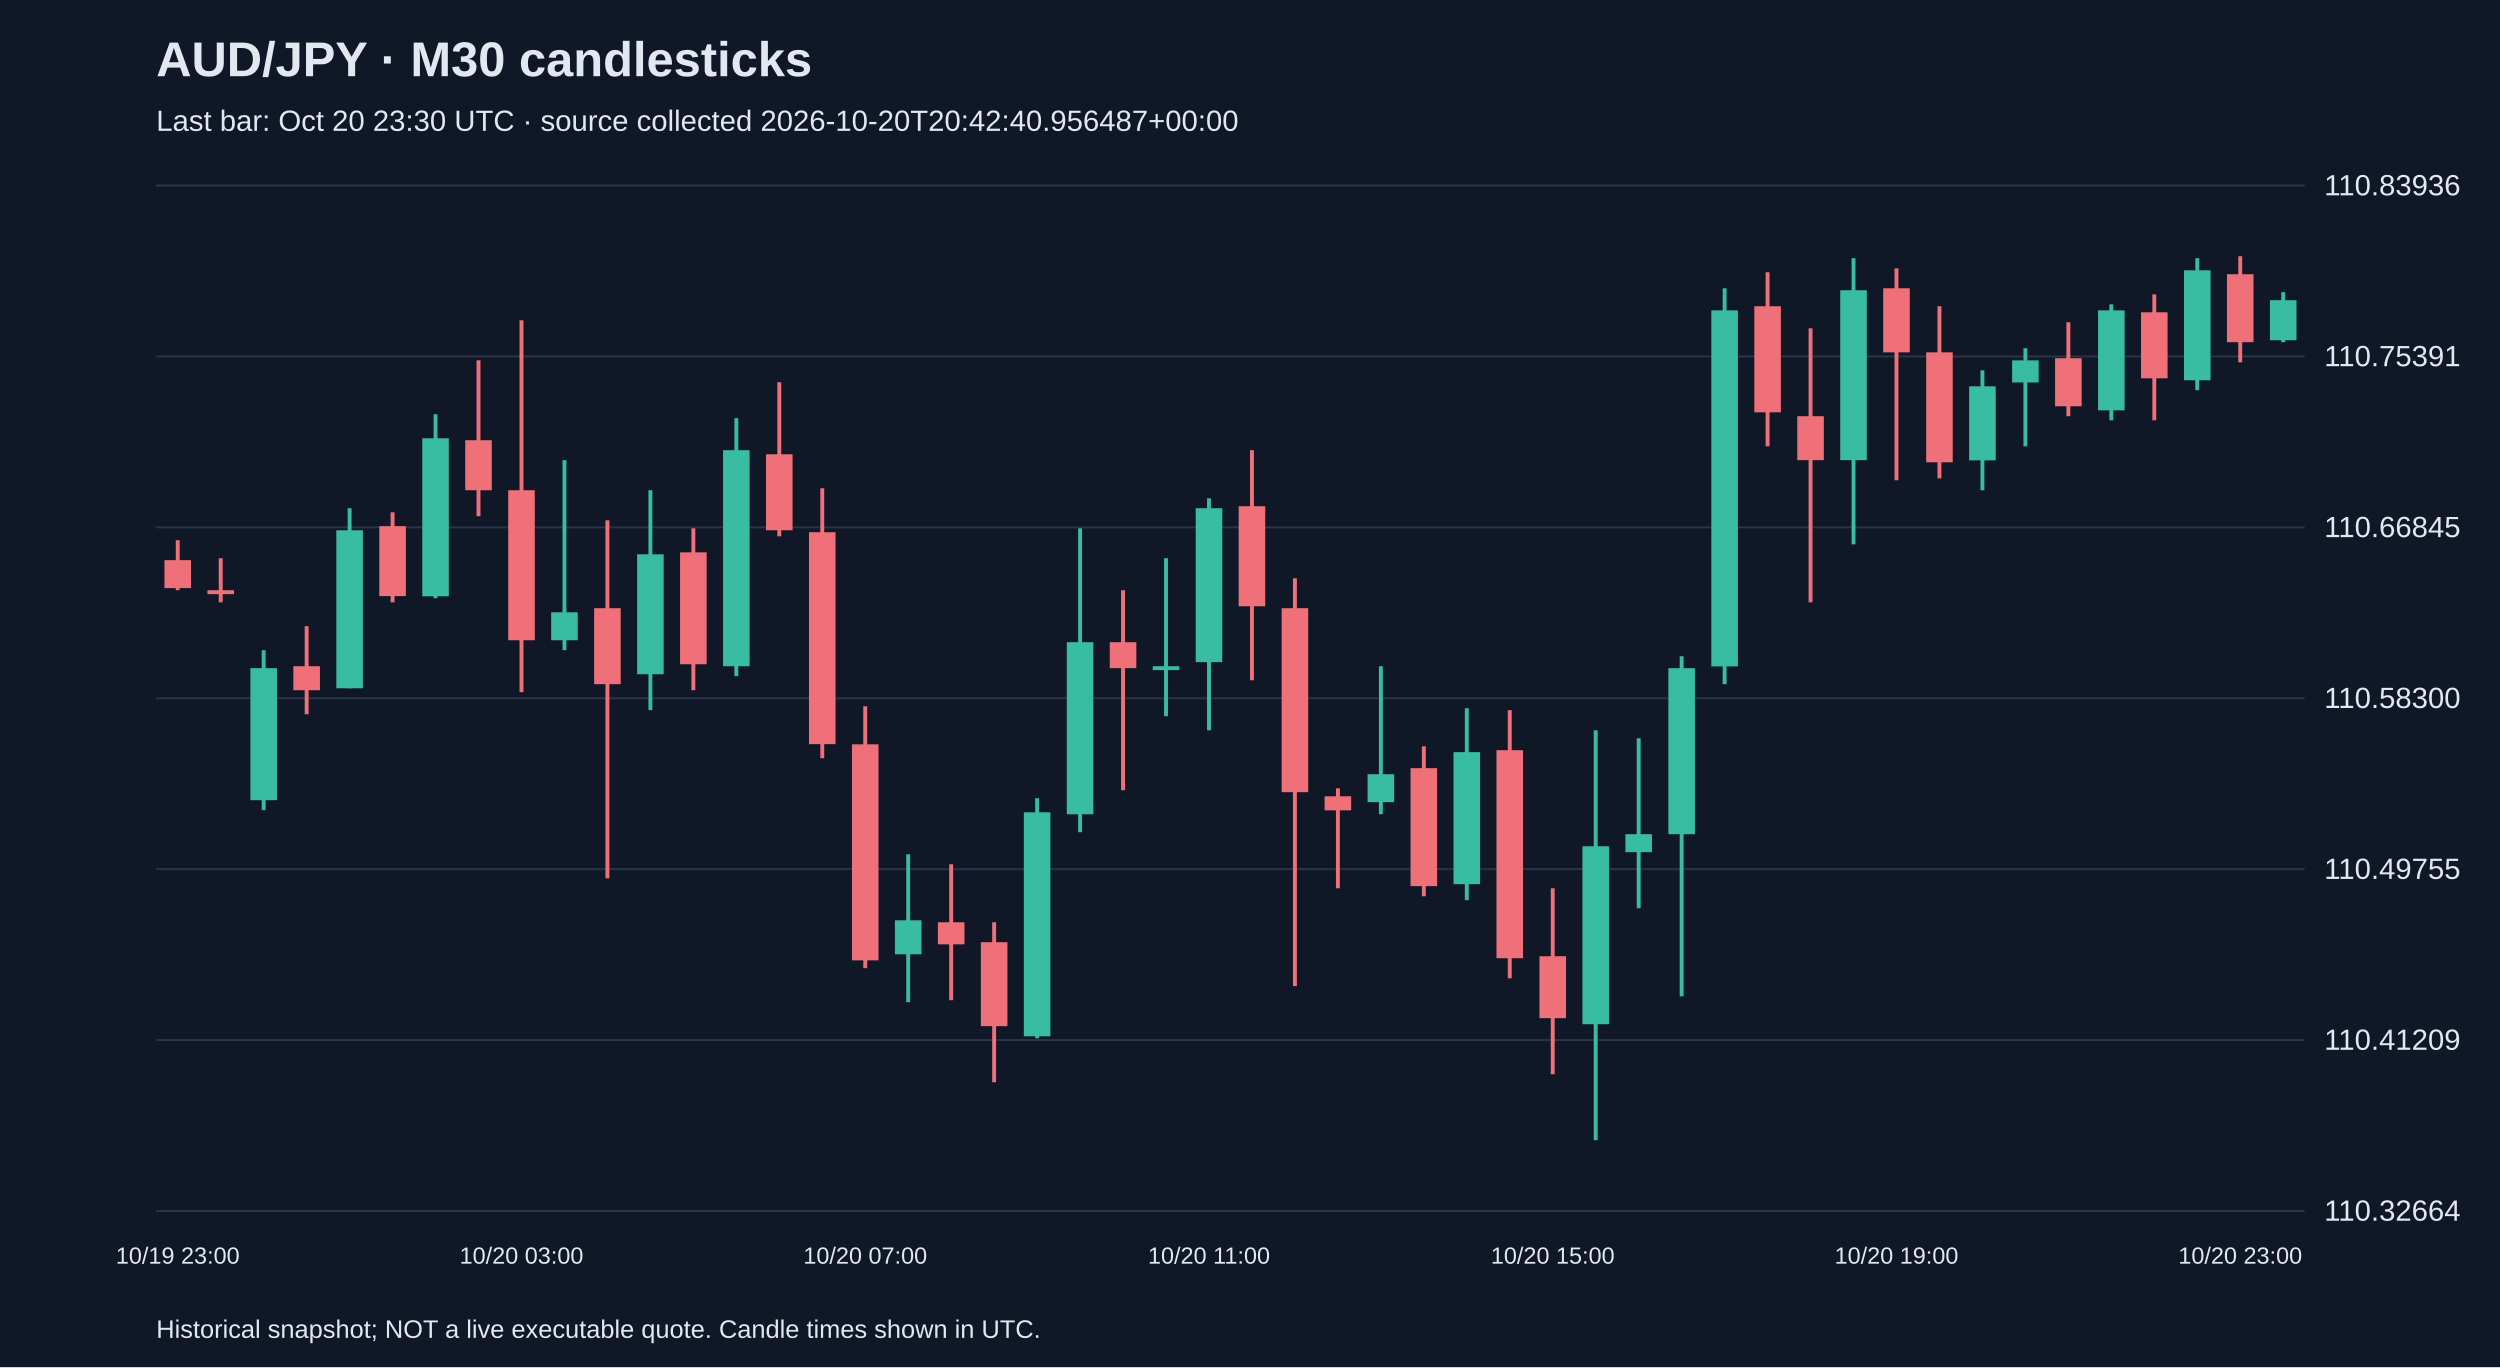
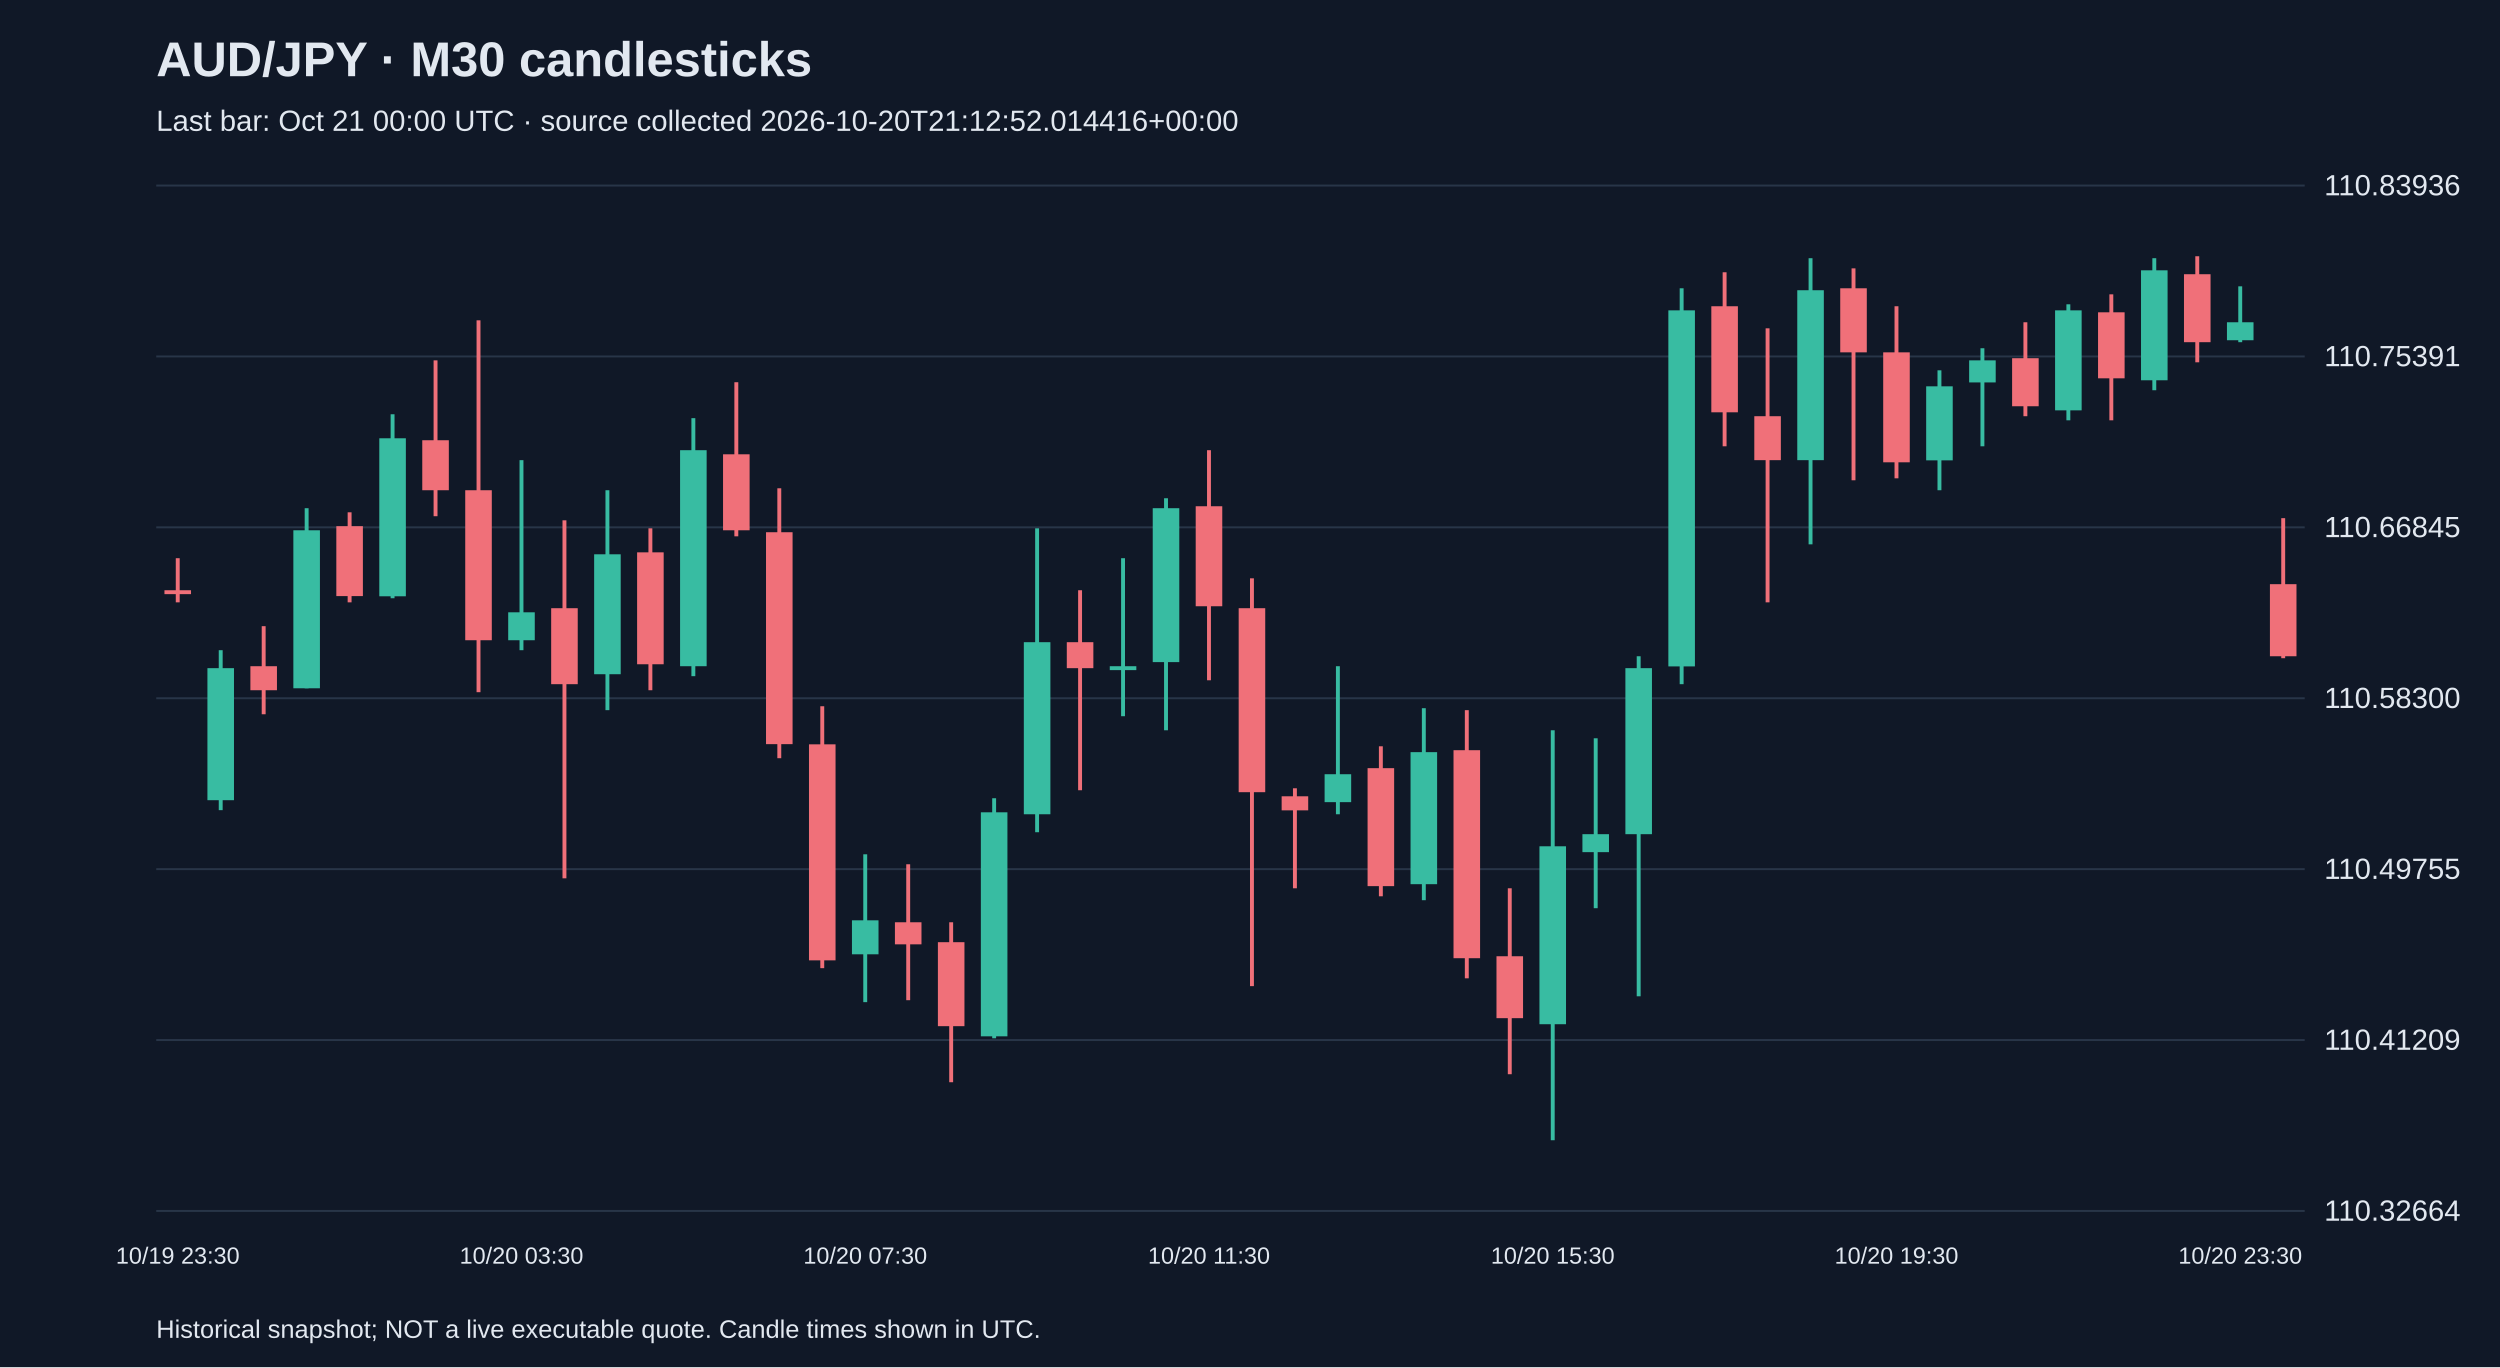
<svg xmlns="http://www.w3.org/2000/svg" viewBox="0 0 1280 700">
  <rect width="100%" height="100%" fill="#101827" />
  <style>text{font-family:Arial,sans-serif;fill:#e2e8f0}</style>
  <text x="80" y="39" font-size="25" font-weight="bold">AUD/JPY · M30 candlesticks</text>
-   <text x="80" y="67" font-size="15" fill="#a6b1c5">Last bar: Oct 20 23:30 UTC · source collected 2026-10-20T20:42:40.956487+00:00</text>
+   <text x="80" y="67" font-size="15" fill="#a6b1c5">Last bar: Oct 21 00:00 UTC · source collected 2026-10-20T21:12:52.014416+00:00</text>
  <line x1="80" y1="620.0" x2="1180" y2="620.0" stroke="#283548" />
  <text x="1190" y="625.0" font-size="15">110.32664</text>
  <line x1="80" y1="532.5" x2="1180" y2="532.5" stroke="#283548" />
  <text x="1190" y="537.5" font-size="15">110.41209</text>
  <line x1="80" y1="445.0" x2="1180" y2="445.0" stroke="#283548" />
  <text x="1190" y="450.0" font-size="15">110.49755</text>
  <line x1="80" y1="357.5" x2="1180" y2="357.5" stroke="#283548" />
  <text x="1190" y="362.5" font-size="15">110.58300</text>
  <line x1="80" y1="270.0" x2="1180" y2="270.0" stroke="#283548" />
  <text x="1190" y="275.0" font-size="15">110.66845</text>
  <line x1="80" y1="182.5" x2="1180" y2="182.5" stroke="#283548" />
  <text x="1190" y="187.5" font-size="15">110.75391</text>
  <line x1="80" y1="95.0" x2="1180" y2="95.0" stroke="#283548" />
  <text x="1190" y="100.0" font-size="15">110.83936</text>
-   <line x1="91.0" y1="276.6" x2="91.0" y2="302.2" stroke="#f07079" stroke-width="2" />
-   <rect x="84.2" y="286.8" width="13.6" height="14.3" fill="#f07079" />
-   <text x="91.0" y="647" text-anchor="middle" font-size="12">10/19 23:00</text>
-   <line x1="113.0" y1="285.8" x2="113.0" y2="308.4" stroke="#f07079" stroke-width="2" />
-   <rect x="106.2" y="302.2" width="13.6" height="2.0" fill="#f07079" />
-   <line x1="135.0" y1="332.9" x2="135.0" y2="414.8" stroke="#38bca2" stroke-width="2" />
-   <rect x="128.2" y="342.1" width="13.6" height="67.6" fill="#38bca2" />
-   <line x1="157.0" y1="320.6" x2="157.0" y2="365.7" stroke="#f07079" stroke-width="2" />
-   <rect x="150.2" y="341.1" width="13.6" height="12.3" fill="#f07079" />
-   <line x1="179.0" y1="260.2" x2="179.0" y2="352.4" stroke="#38bca2" stroke-width="2" />
-   <rect x="172.2" y="271.5" width="13.6" height="80.9" fill="#38bca2" />
-   <line x1="201.0" y1="262.3" x2="201.0" y2="308.4" stroke="#f07079" stroke-width="2" />
-   <rect x="194.2" y="269.4" width="13.6" height="35.8" fill="#f07079" />
-   <line x1="223.0" y1="212.1" x2="223.0" y2="306.3" stroke="#38bca2" stroke-width="2" />
-   <rect x="216.2" y="224.4" width="13.6" height="80.9" fill="#38bca2" />
-   <line x1="245.0" y1="184.5" x2="245.0" y2="264.3" stroke="#f07079" stroke-width="2" />
-   <rect x="238.2" y="225.4" width="13.6" height="25.6" fill="#f07079" />
-   <line x1="267.0" y1="164.0" x2="267.0" y2="354.4" stroke="#f07079" stroke-width="2" />
-   <rect x="260.2" y="251.0" width="13.6" height="76.8" fill="#f07079" />
-   <text x="267.0" y="647" text-anchor="middle" font-size="12">10/20 03:00</text>
-   <line x1="289.0" y1="235.6" x2="289.0" y2="332.9" stroke="#38bca2" stroke-width="2" />
-   <rect x="282.2" y="313.5" width="13.6" height="14.3" fill="#38bca2" />
-   <line x1="311.0" y1="266.4" x2="311.0" y2="449.7" stroke="#f07079" stroke-width="2" />
-   <rect x="304.2" y="311.4" width="13.6" height="38.9" fill="#f07079" />
-   <line x1="333.0" y1="251.0" x2="333.0" y2="363.6" stroke="#38bca2" stroke-width="2" />
-   <rect x="326.2" y="283.8" width="13.6" height="61.4" fill="#38bca2" />
-   <line x1="355.0" y1="270.5" x2="355.0" y2="353.4" stroke="#f07079" stroke-width="2" />
-   <rect x="348.2" y="282.8" width="13.6" height="57.3" fill="#f07079" />
-   <line x1="377.0" y1="214.1" x2="377.0" y2="346.2" stroke="#38bca2" stroke-width="2" />
-   <rect x="370.2" y="230.5" width="13.6" height="110.6" fill="#38bca2" />
-   <line x1="399.0" y1="195.7" x2="399.0" y2="274.6" stroke="#f07079" stroke-width="2" />
-   <rect x="392.2" y="232.6" width="13.6" height="38.9" fill="#f07079" />
-   <line x1="421.0" y1="250.0" x2="421.0" y2="388.2" stroke="#f07079" stroke-width="2" />
-   <rect x="414.2" y="272.5" width="13.6" height="108.5" fill="#f07079" />
-   <line x1="443.0" y1="361.6" x2="443.0" y2="495.7" stroke="#f07079" stroke-width="2" />
-   <rect x="436.2" y="381.1" width="13.6" height="110.6" fill="#f07079" />
-   <text x="443.0" y="647" text-anchor="middle" font-size="12">10/20 07:00</text>
-   <line x1="465.0" y1="437.4" x2="465.0" y2="513.1" stroke="#38bca2" stroke-width="2" />
-   <rect x="458.2" y="471.2" width="13.6" height="17.4" fill="#38bca2" />
-   <line x1="487.0" y1="442.5" x2="487.0" y2="512.1" stroke="#f07079" stroke-width="2" />
-   <rect x="480.2" y="472.2" width="13.6" height="11.3" fill="#f07079" />
-   <line x1="509.0" y1="472.2" x2="509.0" y2="554.1" stroke="#f07079" stroke-width="2" />
-   <rect x="502.2" y="482.4" width="13.6" height="43.0" fill="#f07079" />
-   <line x1="531.0" y1="408.7" x2="531.0" y2="531.6" stroke="#38bca2" stroke-width="2" />
-   <rect x="524.2" y="415.9" width="13.6" height="114.7" fill="#38bca2" />
-   <line x1="553.0" y1="270.5" x2="553.0" y2="426.1" stroke="#38bca2" stroke-width="2" />
-   <rect x="546.2" y="328.8" width="13.6" height="88.1" fill="#38bca2" />
-   <line x1="575.0" y1="302.2" x2="575.0" y2="404.6" stroke="#f07079" stroke-width="2" />
-   <rect x="568.2" y="328.8" width="13.6" height="13.3" fill="#f07079" />
-   <line x1="597.0" y1="285.8" x2="597.0" y2="366.7" stroke="#38bca2" stroke-width="2" />
-   <rect x="590.2" y="341.1" width="13.6" height="2.0" fill="#38bca2" />
-   <line x1="619.0" y1="255.1" x2="619.0" y2="373.9" stroke="#38bca2" stroke-width="2" />
-   <rect x="612.2" y="260.2" width="13.6" height="78.8" fill="#38bca2" />
-   <text x="619.0" y="647" text-anchor="middle" font-size="12">10/20 11:00</text>
-   <line x1="641.0" y1="230.5" x2="641.0" y2="348.3" stroke="#f07079" stroke-width="2" />
-   <rect x="634.2" y="259.2" width="13.6" height="51.2" fill="#f07079" />
-   <line x1="663.0" y1="296.1" x2="663.0" y2="504.9" stroke="#f07079" stroke-width="2" />
-   <rect x="656.2" y="311.4" width="13.6" height="94.2" fill="#f07079" />
-   <line x1="685.0" y1="403.6" x2="685.0" y2="454.8" stroke="#f07079" stroke-width="2" />
-   <rect x="678.2" y="407.7" width="13.6" height="7.2" fill="#f07079" />
-   <line x1="707.0" y1="341.1" x2="707.0" y2="416.9" stroke="#38bca2" stroke-width="2" />
-   <rect x="700.2" y="396.4" width="13.6" height="14.3" fill="#38bca2" />
-   <line x1="729.0" y1="382.1" x2="729.0" y2="458.9" stroke="#f07079" stroke-width="2" />
-   <rect x="722.2" y="393.3" width="13.6" height="60.4" fill="#f07079" />
-   <line x1="751.0" y1="362.6" x2="751.0" y2="460.9" stroke="#38bca2" stroke-width="2" />
-   <rect x="744.2" y="385.1" width="13.6" height="67.6" fill="#38bca2" />
-   <line x1="773.0" y1="363.6" x2="773.0" y2="500.9" stroke="#f07079" stroke-width="2" />
-   <rect x="766.2" y="384.1" width="13.6" height="106.5" fill="#f07079" />
-   <line x1="795.0" y1="454.8" x2="795.0" y2="550.0" stroke="#f07079" stroke-width="2" />
-   <rect x="788.2" y="489.6" width="13.6" height="31.7" fill="#f07079" />
-   <text x="795.0" y="647" text-anchor="middle" font-size="12">10/20 15:00</text>
-   <line x1="817.0" y1="373.9" x2="817.0" y2="583.8" stroke="#38bca2" stroke-width="2" />
-   <rect x="810.2" y="433.3" width="13.6" height="91.1" fill="#38bca2" />
-   <line x1="839.0" y1="378.0" x2="839.0" y2="465.0" stroke="#38bca2" stroke-width="2" />
-   <rect x="832.2" y="427.1" width="13.6" height="9.2" fill="#38bca2" />
-   <line x1="861.0" y1="336.0" x2="861.0" y2="510.1" stroke="#38bca2" stroke-width="2" />
-   <rect x="854.2" y="342.1" width="13.6" height="85.0" fill="#38bca2" />
-   <line x1="883.0" y1="147.6" x2="883.0" y2="350.3" stroke="#38bca2" stroke-width="2" />
-   <rect x="876.2" y="158.9" width="13.6" height="182.3" fill="#38bca2" />
-   <line x1="905.0" y1="139.4" x2="905.0" y2="228.5" stroke="#f07079" stroke-width="2" />
-   <rect x="898.2" y="156.8" width="13.6" height="54.3" fill="#f07079" />
-   <line x1="927.0" y1="168.1" x2="927.0" y2="308.4" stroke="#f07079" stroke-width="2" />
-   <rect x="920.2" y="213.1" width="13.6" height="22.5" fill="#f07079" />
-   <line x1="949.0" y1="132.2" x2="949.0" y2="278.7" stroke="#38bca2" stroke-width="2" />
-   <rect x="942.2" y="148.6" width="13.6" height="87.0" fill="#38bca2" />
-   <line x1="971.0" y1="137.4" x2="971.0" y2="245.9" stroke="#f07079" stroke-width="2" />
-   <rect x="964.2" y="147.6" width="13.6" height="32.8" fill="#f07079" />
-   <text x="971.0" y="647" text-anchor="middle" font-size="12">10/20 19:00</text>
-   <line x1="993.0" y1="156.8" x2="993.0" y2="244.9" stroke="#f07079" stroke-width="2" />
-   <rect x="986.2" y="180.4" width="13.6" height="56.3" fill="#f07079" />
-   <line x1="1015.0" y1="189.6" x2="1015.0" y2="251.0" stroke="#38bca2" stroke-width="2" />
-   <rect x="1008.2" y="197.8" width="13.6" height="37.9" fill="#38bca2" />
-   <line x1="1037.0" y1="178.3" x2="1037.0" y2="228.5" stroke="#38bca2" stroke-width="2" />
-   <rect x="1030.2" y="184.5" width="13.6" height="11.3" fill="#38bca2" />
-   <line x1="1059.0" y1="165.0" x2="1059.0" y2="213.1" stroke="#f07079" stroke-width="2" />
-   <rect x="1052.2" y="183.4" width="13.6" height="24.6" fill="#f07079" />
-   <line x1="1081.0" y1="155.8" x2="1081.0" y2="215.2" stroke="#38bca2" stroke-width="2" />
-   <rect x="1074.2" y="158.9" width="13.6" height="51.2" fill="#38bca2" />
-   <line x1="1103.0" y1="150.7" x2="1103.0" y2="215.2" stroke="#f07079" stroke-width="2" />
-   <rect x="1096.2" y="159.9" width="13.6" height="33.8" fill="#f07079" />
-   <line x1="1125.0" y1="132.2" x2="1125.0" y2="199.8" stroke="#38bca2" stroke-width="2" />
-   <rect x="1118.2" y="138.4" width="13.6" height="56.3" fill="#38bca2" />
-   <line x1="1147.0" y1="131.2" x2="1147.0" y2="185.5" stroke="#f07079" stroke-width="2" />
-   <rect x="1140.2" y="140.4" width="13.6" height="34.8" fill="#f07079" />
-   <text x="1147.0" y="647" text-anchor="middle" font-size="12">10/20 23:00</text>
-   <line x1="1169.0" y1="149.6" x2="1169.0" y2="175.2" stroke="#38bca2" stroke-width="2" />
-   <rect x="1162.2" y="153.7" width="13.6" height="20.5" fill="#38bca2" />
+   <line x1="91.0" y1="285.8" x2="91.0" y2="308.4" stroke="#f07079" stroke-width="2" />
+   <rect x="84.2" y="302.2" width="13.6" height="2.0" fill="#f07079" />
+   <text x="91.0" y="647" text-anchor="middle" font-size="12">10/19 23:30</text>
+   <line x1="113.0" y1="332.9" x2="113.0" y2="414.8" stroke="#38bca2" stroke-width="2" />
+   <rect x="106.2" y="342.1" width="13.6" height="67.6" fill="#38bca2" />
+   <line x1="135.0" y1="320.6" x2="135.0" y2="365.7" stroke="#f07079" stroke-width="2" />
+   <rect x="128.2" y="341.1" width="13.6" height="12.3" fill="#f07079" />
+   <line x1="157.0" y1="260.2" x2="157.0" y2="352.4" stroke="#38bca2" stroke-width="2" />
+   <rect x="150.2" y="271.5" width="13.6" height="80.9" fill="#38bca2" />
+   <line x1="179.0" y1="262.3" x2="179.0" y2="308.4" stroke="#f07079" stroke-width="2" />
+   <rect x="172.2" y="269.4" width="13.6" height="35.8" fill="#f07079" />
+   <line x1="201.0" y1="212.1" x2="201.0" y2="306.3" stroke="#38bca2" stroke-width="2" />
+   <rect x="194.2" y="224.4" width="13.6" height="80.9" fill="#38bca2" />
+   <line x1="223.0" y1="184.5" x2="223.0" y2="264.3" stroke="#f07079" stroke-width="2" />
+   <rect x="216.2" y="225.4" width="13.6" height="25.6" fill="#f07079" />
+   <line x1="245.0" y1="164.0" x2="245.0" y2="354.4" stroke="#f07079" stroke-width="2" />
+   <rect x="238.2" y="251.0" width="13.6" height="76.8" fill="#f07079" />
+   <line x1="267.0" y1="235.6" x2="267.0" y2="332.9" stroke="#38bca2" stroke-width="2" />
+   <rect x="260.2" y="313.5" width="13.6" height="14.3" fill="#38bca2" />
+   <text x="267.0" y="647" text-anchor="middle" font-size="12">10/20 03:30</text>
+   <line x1="289.0" y1="266.4" x2="289.0" y2="449.7" stroke="#f07079" stroke-width="2" />
+   <rect x="282.2" y="311.4" width="13.6" height="38.9" fill="#f07079" />
+   <line x1="311.0" y1="251.0" x2="311.0" y2="363.6" stroke="#38bca2" stroke-width="2" />
+   <rect x="304.2" y="283.8" width="13.6" height="61.4" fill="#38bca2" />
+   <line x1="333.0" y1="270.5" x2="333.0" y2="353.4" stroke="#f07079" stroke-width="2" />
+   <rect x="326.2" y="282.8" width="13.6" height="57.3" fill="#f07079" />
+   <line x1="355.0" y1="214.1" x2="355.0" y2="346.2" stroke="#38bca2" stroke-width="2" />
+   <rect x="348.2" y="230.5" width="13.6" height="110.6" fill="#38bca2" />
+   <line x1="377.0" y1="195.7" x2="377.0" y2="274.6" stroke="#f07079" stroke-width="2" />
+   <rect x="370.2" y="232.6" width="13.6" height="38.9" fill="#f07079" />
+   <line x1="399.0" y1="250.0" x2="399.0" y2="388.2" stroke="#f07079" stroke-width="2" />
+   <rect x="392.2" y="272.5" width="13.6" height="108.5" fill="#f07079" />
+   <line x1="421.0" y1="361.6" x2="421.0" y2="495.7" stroke="#f07079" stroke-width="2" />
+   <rect x="414.2" y="381.1" width="13.6" height="110.6" fill="#f07079" />
+   <line x1="443.0" y1="437.4" x2="443.0" y2="513.1" stroke="#38bca2" stroke-width="2" />
+   <rect x="436.2" y="471.2" width="13.6" height="17.4" fill="#38bca2" />
+   <text x="443.0" y="647" text-anchor="middle" font-size="12">10/20 07:30</text>
+   <line x1="465.0" y1="442.5" x2="465.0" y2="512.1" stroke="#f07079" stroke-width="2" />
+   <rect x="458.2" y="472.2" width="13.6" height="11.3" fill="#f07079" />
+   <line x1="487.0" y1="472.2" x2="487.0" y2="554.1" stroke="#f07079" stroke-width="2" />
+   <rect x="480.2" y="482.4" width="13.6" height="43.0" fill="#f07079" />
+   <line x1="509.0" y1="408.7" x2="509.0" y2="531.6" stroke="#38bca2" stroke-width="2" />
+   <rect x="502.2" y="415.9" width="13.6" height="114.7" fill="#38bca2" />
+   <line x1="531.0" y1="270.5" x2="531.0" y2="426.1" stroke="#38bca2" stroke-width="2" />
+   <rect x="524.2" y="328.8" width="13.6" height="88.1" fill="#38bca2" />
+   <line x1="553.0" y1="302.2" x2="553.0" y2="404.6" stroke="#f07079" stroke-width="2" />
+   <rect x="546.2" y="328.8" width="13.6" height="13.3" fill="#f07079" />
+   <line x1="575.0" y1="285.8" x2="575.0" y2="366.7" stroke="#38bca2" stroke-width="2" />
+   <rect x="568.2" y="341.1" width="13.6" height="2.0" fill="#38bca2" />
+   <line x1="597.0" y1="255.1" x2="597.0" y2="373.9" stroke="#38bca2" stroke-width="2" />
+   <rect x="590.2" y="260.2" width="13.6" height="78.8" fill="#38bca2" />
+   <line x1="619.0" y1="230.5" x2="619.0" y2="348.3" stroke="#f07079" stroke-width="2" />
+   <rect x="612.2" y="259.2" width="13.6" height="51.2" fill="#f07079" />
+   <text x="619.0" y="647" text-anchor="middle" font-size="12">10/20 11:30</text>
+   <line x1="641.0" y1="296.1" x2="641.0" y2="504.9" stroke="#f07079" stroke-width="2" />
+   <rect x="634.2" y="311.4" width="13.6" height="94.2" fill="#f07079" />
+   <line x1="663.0" y1="403.6" x2="663.0" y2="454.8" stroke="#f07079" stroke-width="2" />
+   <rect x="656.2" y="407.7" width="13.6" height="7.2" fill="#f07079" />
+   <line x1="685.0" y1="341.1" x2="685.0" y2="416.9" stroke="#38bca2" stroke-width="2" />
+   <rect x="678.2" y="396.4" width="13.6" height="14.3" fill="#38bca2" />
+   <line x1="707.0" y1="382.1" x2="707.0" y2="458.9" stroke="#f07079" stroke-width="2" />
+   <rect x="700.2" y="393.3" width="13.6" height="60.4" fill="#f07079" />
+   <line x1="729.0" y1="362.6" x2="729.0" y2="460.9" stroke="#38bca2" stroke-width="2" />
+   <rect x="722.2" y="385.1" width="13.6" height="67.6" fill="#38bca2" />
+   <line x1="751.0" y1="363.6" x2="751.0" y2="500.9" stroke="#f07079" stroke-width="2" />
+   <rect x="744.2" y="384.1" width="13.6" height="106.5" fill="#f07079" />
+   <line x1="773.0" y1="454.8" x2="773.0" y2="550.0" stroke="#f07079" stroke-width="2" />
+   <rect x="766.2" y="489.6" width="13.6" height="31.7" fill="#f07079" />
+   <line x1="795.0" y1="373.9" x2="795.0" y2="583.8" stroke="#38bca2" stroke-width="2" />
+   <rect x="788.2" y="433.3" width="13.6" height="91.1" fill="#38bca2" />
+   <text x="795.0" y="647" text-anchor="middle" font-size="12">10/20 15:30</text>
+   <line x1="817.0" y1="378.0" x2="817.0" y2="465.0" stroke="#38bca2" stroke-width="2" />
+   <rect x="810.2" y="427.1" width="13.6" height="9.2" fill="#38bca2" />
+   <line x1="839.0" y1="336.0" x2="839.0" y2="510.1" stroke="#38bca2" stroke-width="2" />
+   <rect x="832.2" y="342.1" width="13.6" height="85.0" fill="#38bca2" />
+   <line x1="861.0" y1="147.6" x2="861.0" y2="350.3" stroke="#38bca2" stroke-width="2" />
+   <rect x="854.2" y="158.9" width="13.6" height="182.3" fill="#38bca2" />
+   <line x1="883.0" y1="139.4" x2="883.0" y2="228.5" stroke="#f07079" stroke-width="2" />
+   <rect x="876.2" y="156.8" width="13.6" height="54.3" fill="#f07079" />
+   <line x1="905.0" y1="168.1" x2="905.0" y2="308.4" stroke="#f07079" stroke-width="2" />
+   <rect x="898.2" y="213.1" width="13.6" height="22.5" fill="#f07079" />
+   <line x1="927.0" y1="132.2" x2="927.0" y2="278.7" stroke="#38bca2" stroke-width="2" />
+   <rect x="920.2" y="148.6" width="13.6" height="87.0" fill="#38bca2" />
+   <line x1="949.0" y1="137.4" x2="949.0" y2="245.9" stroke="#f07079" stroke-width="2" />
+   <rect x="942.2" y="147.6" width="13.6" height="32.8" fill="#f07079" />
+   <line x1="971.0" y1="156.8" x2="971.0" y2="244.9" stroke="#f07079" stroke-width="2" />
+   <rect x="964.2" y="180.4" width="13.6" height="56.3" fill="#f07079" />
+   <text x="971.0" y="647" text-anchor="middle" font-size="12">10/20 19:30</text>
+   <line x1="993.0" y1="189.6" x2="993.0" y2="251.0" stroke="#38bca2" stroke-width="2" />
+   <rect x="986.2" y="197.8" width="13.6" height="37.9" fill="#38bca2" />
+   <line x1="1015.0" y1="178.3" x2="1015.0" y2="228.5" stroke="#38bca2" stroke-width="2" />
+   <rect x="1008.2" y="184.5" width="13.6" height="11.3" fill="#38bca2" />
+   <line x1="1037.0" y1="165.0" x2="1037.0" y2="213.1" stroke="#f07079" stroke-width="2" />
+   <rect x="1030.2" y="183.4" width="13.6" height="24.6" fill="#f07079" />
+   <line x1="1059.0" y1="155.8" x2="1059.0" y2="215.2" stroke="#38bca2" stroke-width="2" />
+   <rect x="1052.2" y="158.9" width="13.6" height="51.2" fill="#38bca2" />
+   <line x1="1081.0" y1="150.7" x2="1081.0" y2="215.2" stroke="#f07079" stroke-width="2" />
+   <rect x="1074.2" y="159.9" width="13.6" height="33.8" fill="#f07079" />
+   <line x1="1103.0" y1="132.2" x2="1103.0" y2="199.8" stroke="#38bca2" stroke-width="2" />
+   <rect x="1096.2" y="138.4" width="13.6" height="56.3" fill="#38bca2" />
+   <line x1="1125.0" y1="131.2" x2="1125.0" y2="185.5" stroke="#f07079" stroke-width="2" />
+   <rect x="1118.2" y="140.4" width="13.6" height="34.8" fill="#f07079" />
+   <line x1="1147.0" y1="146.6" x2="1147.0" y2="175.2" stroke="#38bca2" stroke-width="2" />
+   <rect x="1140.2" y="165.0" width="13.6" height="9.2" fill="#38bca2" />
+   <text x="1147.0" y="647" text-anchor="middle" font-size="12">10/20 23:30</text>
+   <line x1="1169.0" y1="265.3" x2="1169.0" y2="337.0" stroke="#f07079" stroke-width="2" />
+   <rect x="1162.2" y="299.1" width="13.6" height="36.9" fill="#f07079" />
  <text x="80" y="685" font-size="13">Historical snapshot; NOT a live executable quote. Candle times shown in UTC.</text>
</svg>
